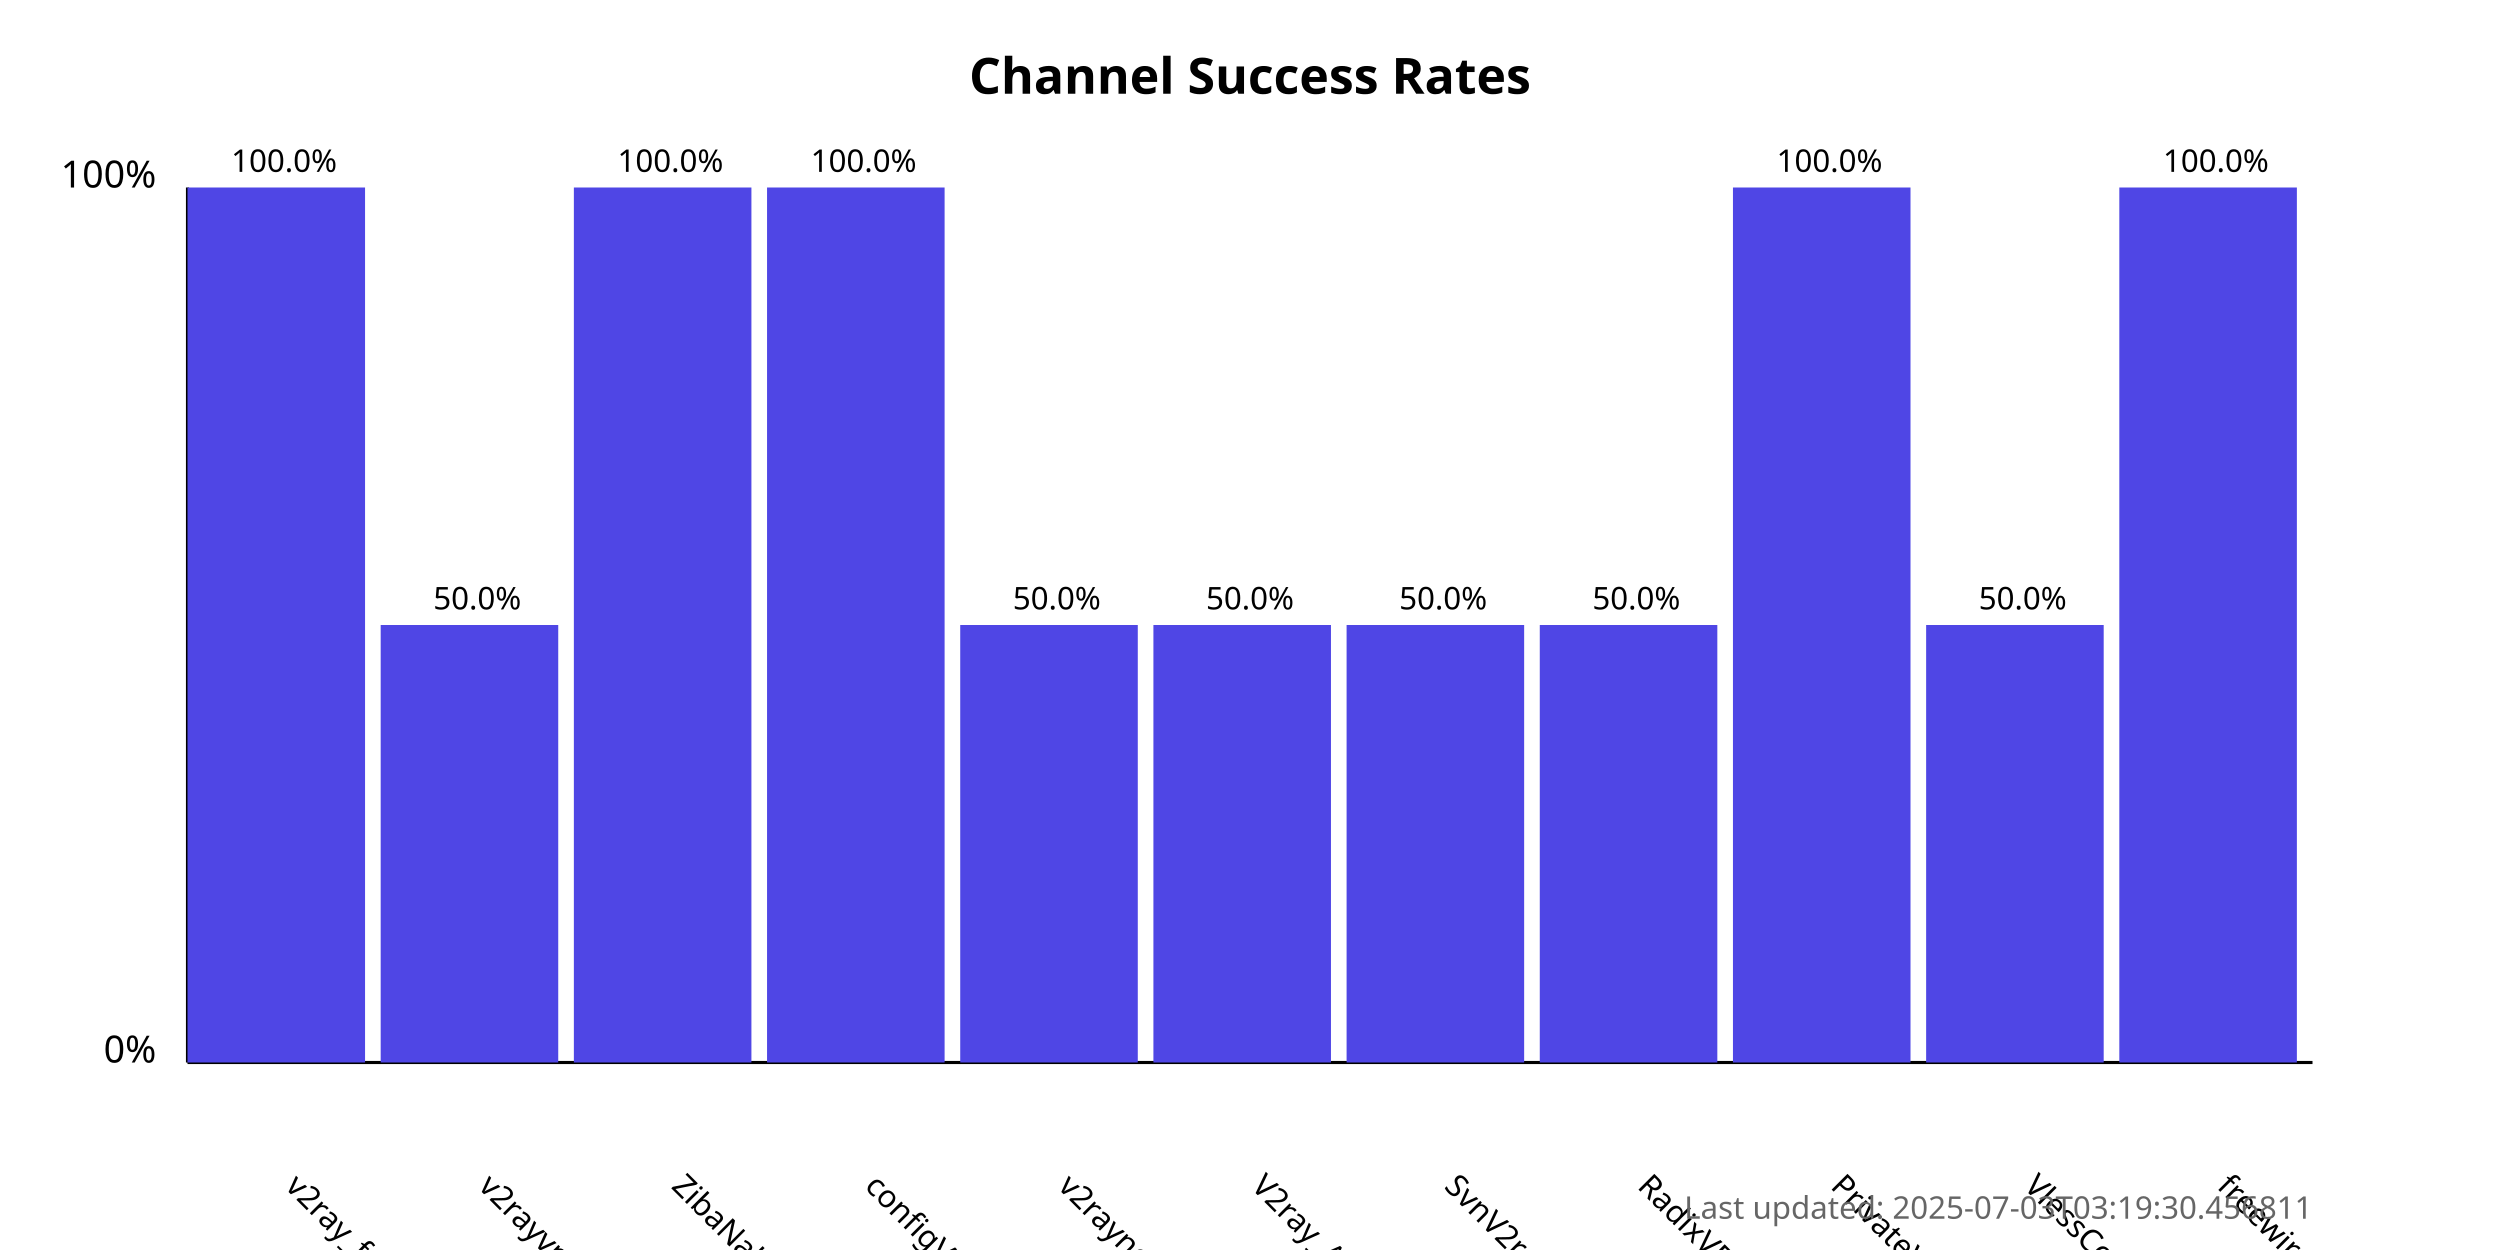
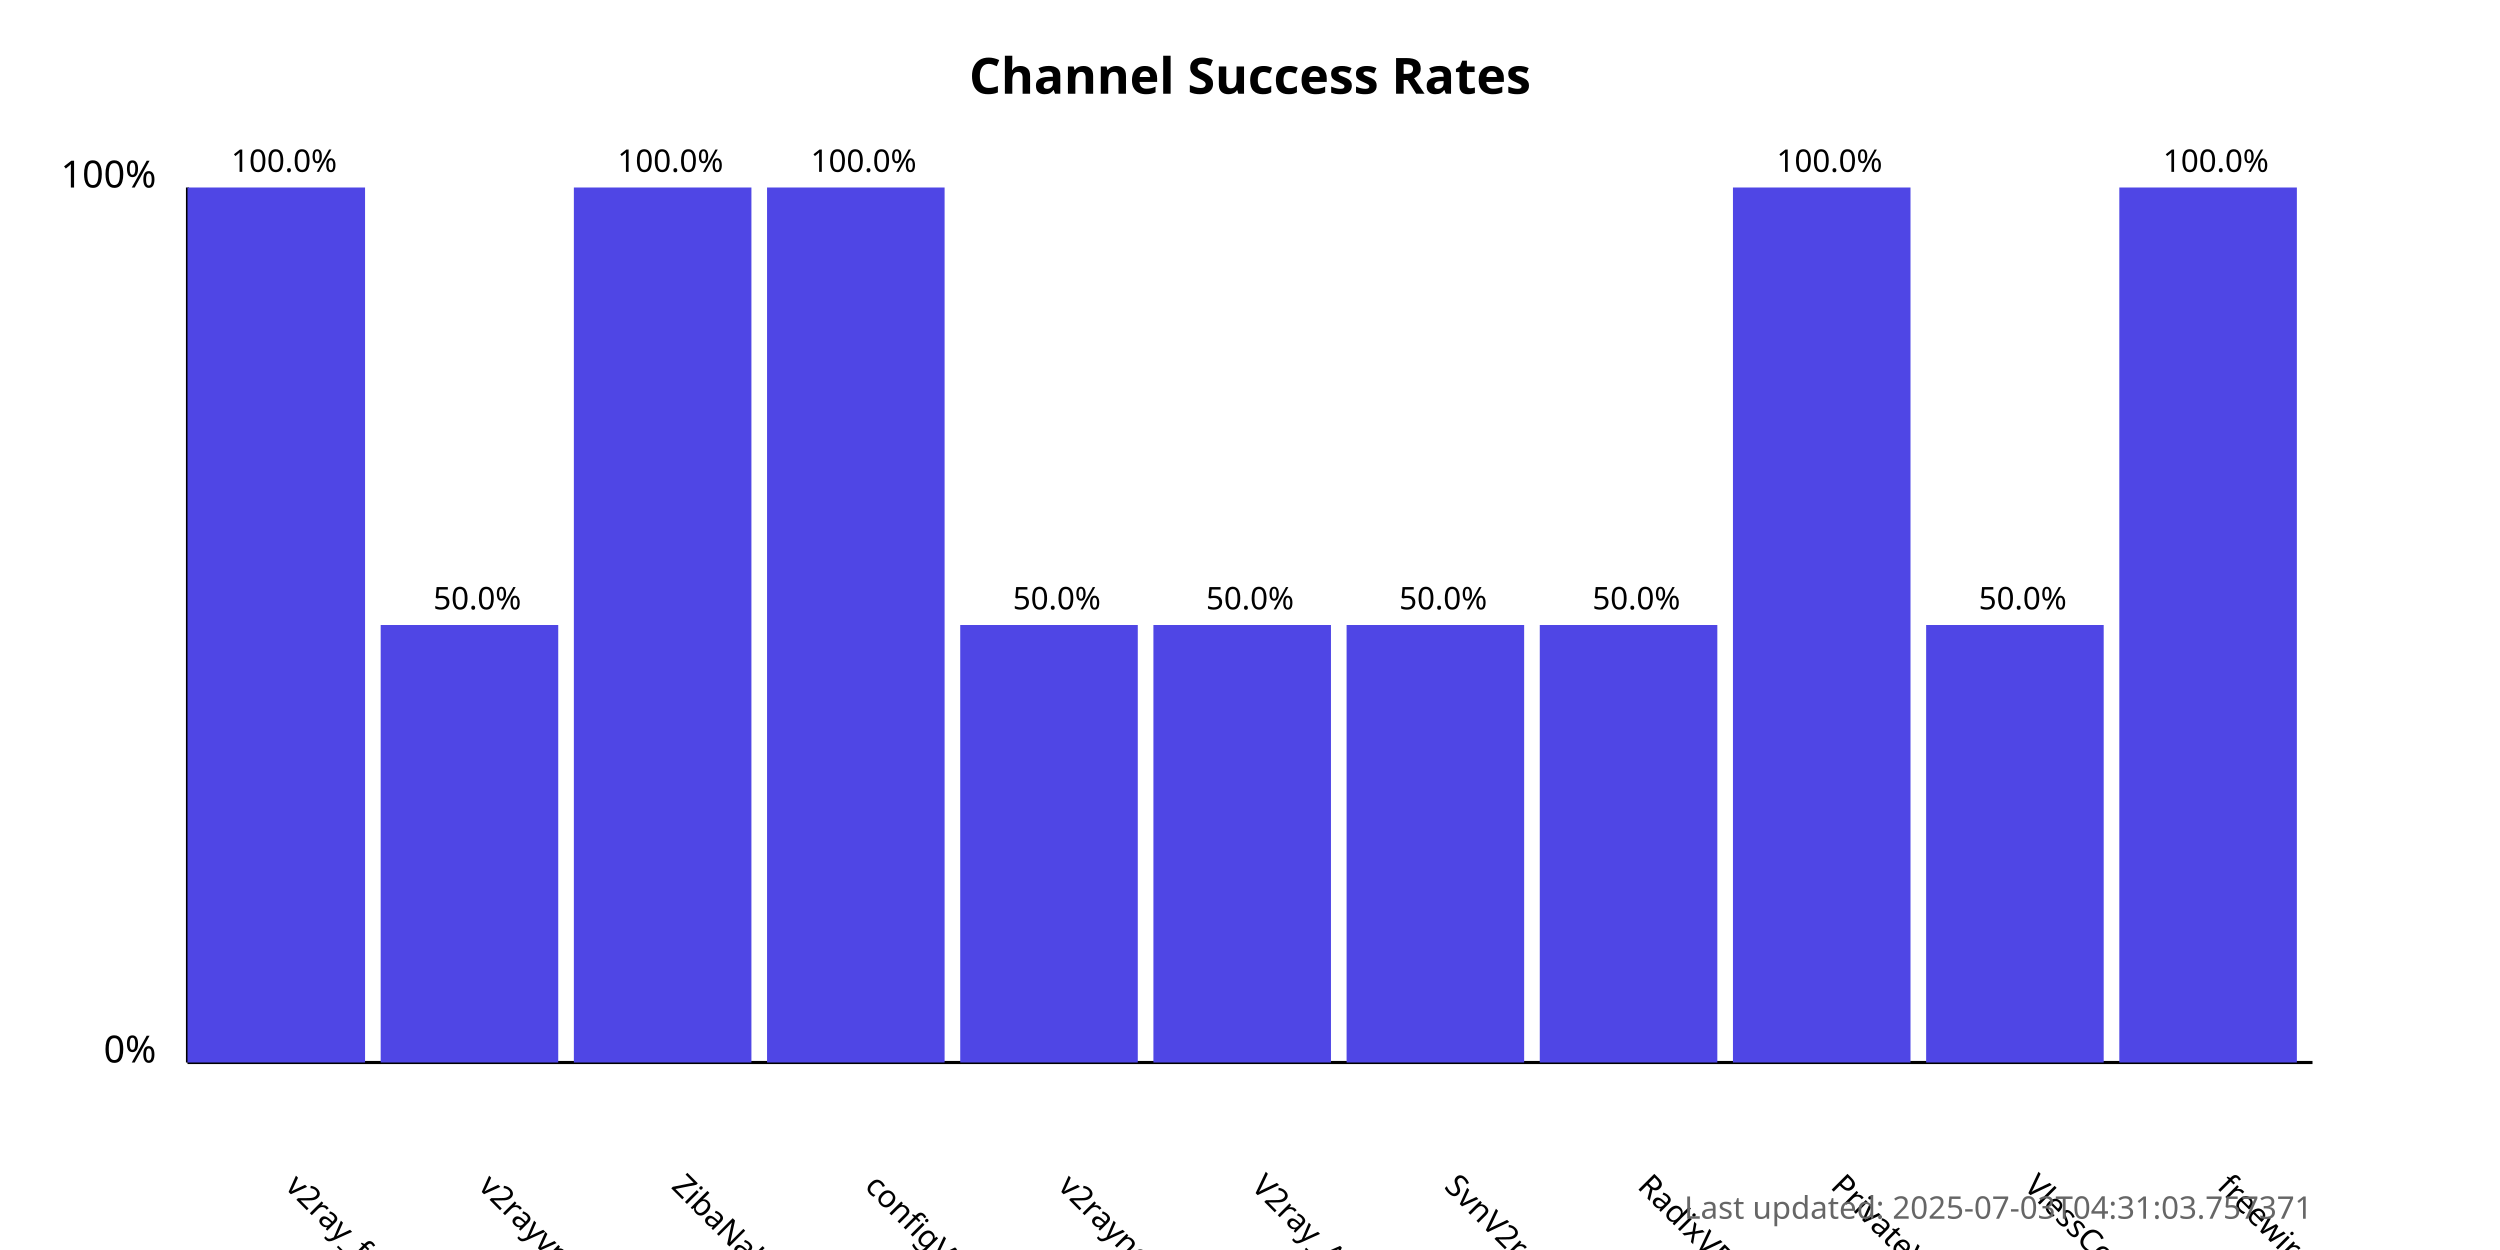
<svg xmlns="http://www.w3.org/2000/svg" width="800" height="400">
  <style>
            .chart-title { font: bold 16px sans-serif; }
            .axis-label { font: 12px sans-serif; }
            .tick-label { font: 10px sans-serif; }
            .bar { fill: #4f46e5; }
            .bar:hover { fill: #6366f1; }
            .timestamp { font: 10px sans-serif; fill: #666; }
        </style>
  <text x="400.0" y="30" text-anchor="middle" class="chart-title">
            Channel Success Rates
        </text>
  <line x1="60" y1="340" x2="60" y2="60" stroke="black" stroke-width="1" />
  <line x1="60" y1="340" x2="740" y2="340" stroke="black" stroke-width="1" />
  <text x="50" y="340" text-anchor="end" class="axis-label">0%</text>
  <text x="50" y="60" text-anchor="end" class="axis-label">100%</text>
  <g>
    <rect x="60" y="60.0" width="56.818" height="280.0" class="bar" />
    <text x="90.909" y="380" transform="rotate(45, 90.90909, 380)" text-anchor="start" class="tick-label">
                v2ray_free_conf
            </text>
    <text x="90.909" y="55.0" text-anchor="middle" class="tick-label">
                100.0%
            </text>
  </g>
  <g>
    <rect x="121.818" y="200.0" width="56.818" height="140.0" class="bar" />
    <text x="152.727" y="380" transform="rotate(45, 152.7273, 380)" text-anchor="start" class="tick-label">
                v2rayvpno
            </text>
    <text x="152.727" y="195.0" text-anchor="middle" class="tick-label">
                50.0%
            </text>
  </g>
  <g>
    <rect x="183.636" y="60.0" width="56.818" height="280.0" class="bar" />
    <text x="214.545" y="380" transform="rotate(45, 214.5455, 380)" text-anchor="start" class="tick-label">
                ZibaNabz
            </text>
    <text x="214.545" y="55.0" text-anchor="middle" class="tick-label">
                100.0%
            </text>
  </g>
  <g>
    <rect x="245.455" y="60.0" width="56.818" height="280.0" class="bar" />
    <text x="276.364" y="380" transform="rotate(45, 276.3636, 380)" text-anchor="start" class="tick-label">
                configV2rayForFree
            </text>
    <text x="276.364" y="55.0" text-anchor="middle" class="tick-label">
                100.0%
            </text>
  </g>
  <g>
    <rect x="307.273" y="200.0" width="56.818" height="140.0" class="bar" />
    <text x="338.182" y="380" transform="rotate(45, 338.1818, 380)" text-anchor="start" class="tick-label">
                v2rayngvpn
            </text>
    <text x="338.182" y="195.0" text-anchor="middle" class="tick-label">
                50.0%
            </text>
  </g>
  <g>
    <rect x="369.091" y="200.0" width="56.818" height="140.0" class="bar" />
    <text x="400.0" y="380" transform="rotate(45, 400.0, 380)" text-anchor="start" class="tick-label">
                V2ray_Alpha
            </text>
    <text x="400.0" y="195.0" text-anchor="middle" class="tick-label">
                50.0%
            </text>
  </g>
  <g>
    <rect x="430.909" y="200.0" width="56.818" height="140.0" class="bar" />
    <text x="461.818" y="380" transform="rotate(45, 461.8182, 380)" text-anchor="start" class="tick-label">
                SvnV2ray
            </text>
    <text x="461.818" y="195.0" text-anchor="middle" class="tick-label">
                50.0%
            </text>
  </g>
  <g>
    <rect x="492.727" y="200.0" width="56.818" height="140.0" class="bar" />
    <text x="523.636" y="380" transform="rotate(45, 523.6364, 380)" text-anchor="start" class="tick-label">
                RadixVPN
            </text>
    <text x="523.636" y="195.0" text-anchor="middle" class="tick-label">
                50.0%
            </text>
  </g>
  <g>
    <rect x="554.545" y="60.0" width="56.818" height="280.0" class="bar" />
    <text x="585.455" y="380" transform="rotate(45, 585.4545, 380)" text-anchor="start" class="tick-label">
                PrivateVPNs
            </text>
    <text x="585.455" y="55.0" text-anchor="middle" class="tick-label">
                100.0%
            </text>
  </g>
  <g>
    <rect x="616.364" y="200.0" width="56.818" height="140.0" class="bar" />
    <text x="647.273" y="380" transform="rotate(45, 647.2727, 380)" text-anchor="start" class="tick-label">
                VlessConfig
            </text>
    <text x="647.273" y="195.0" text-anchor="middle" class="tick-label">
                50.0%
            </text>
  </g>
  <g>
    <rect x="678.182" y="60.0" width="56.818" height="280.0" class="bar" />
    <text x="709.091" y="380" transform="rotate(45, 709.0909, 380)" text-anchor="start" class="tick-label">
                freewireguard
            </text>
    <text x="709.091" y="55.0" text-anchor="middle" class="tick-label">
                100.0%
            </text>
  </g>
  <text x="740" y="390" text-anchor="end" class="timestamp">
-             Last updated: 2025-07-03T03:19:30.456811
+             Last updated: 2025-07-03T04:31:03.757371
        </text>
</svg>
